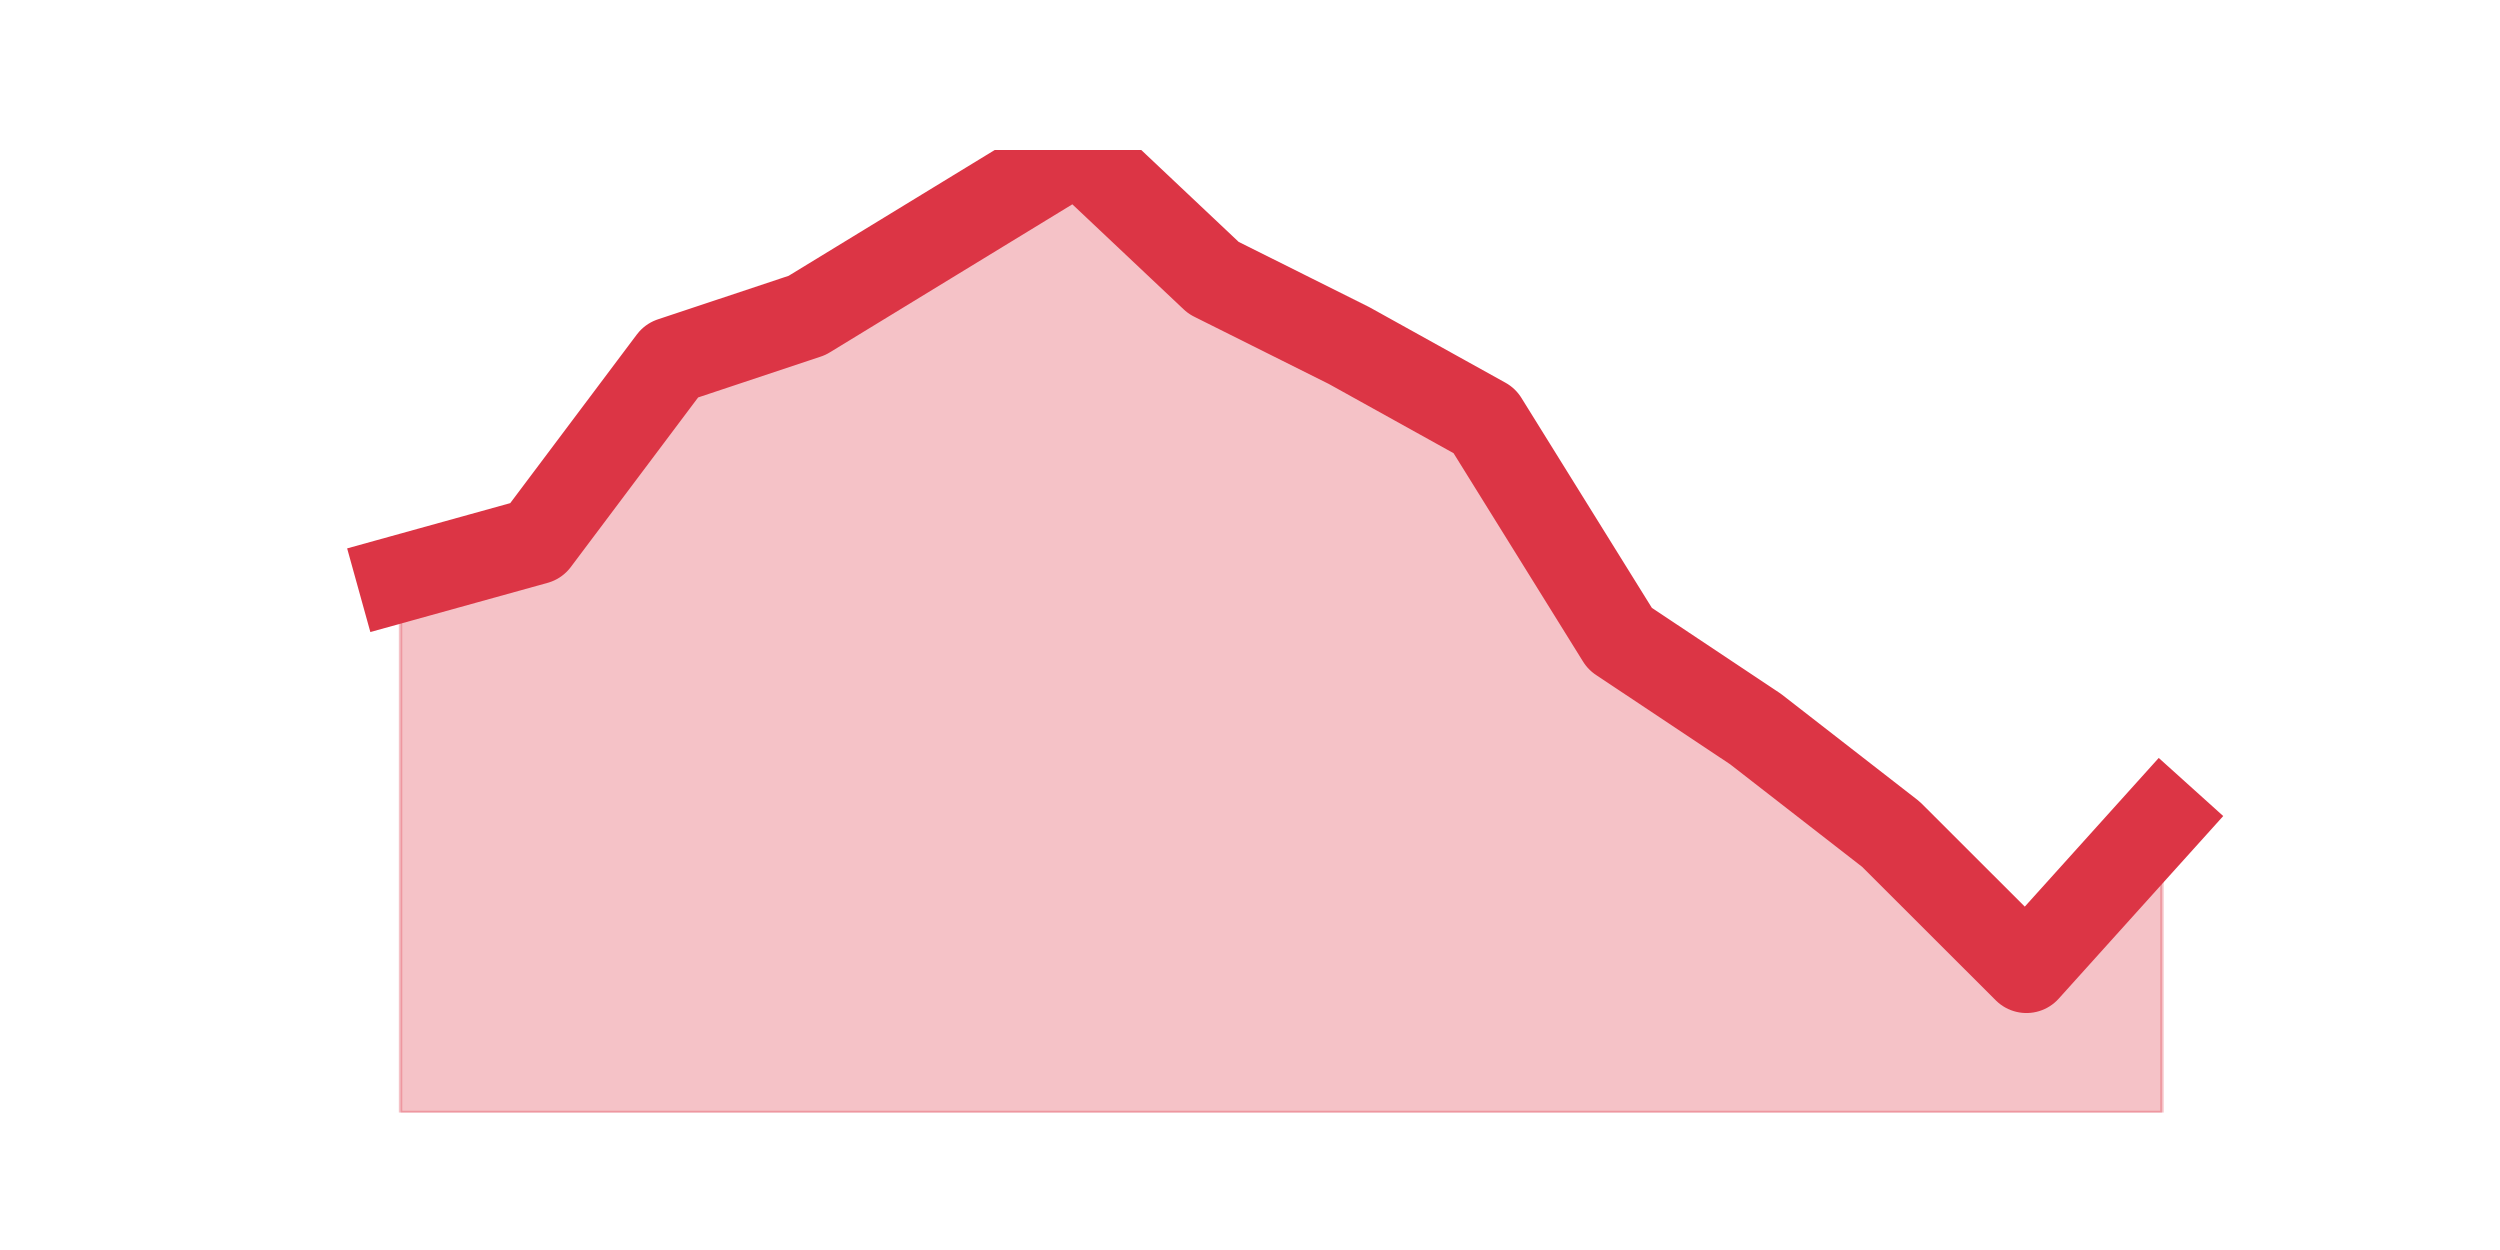
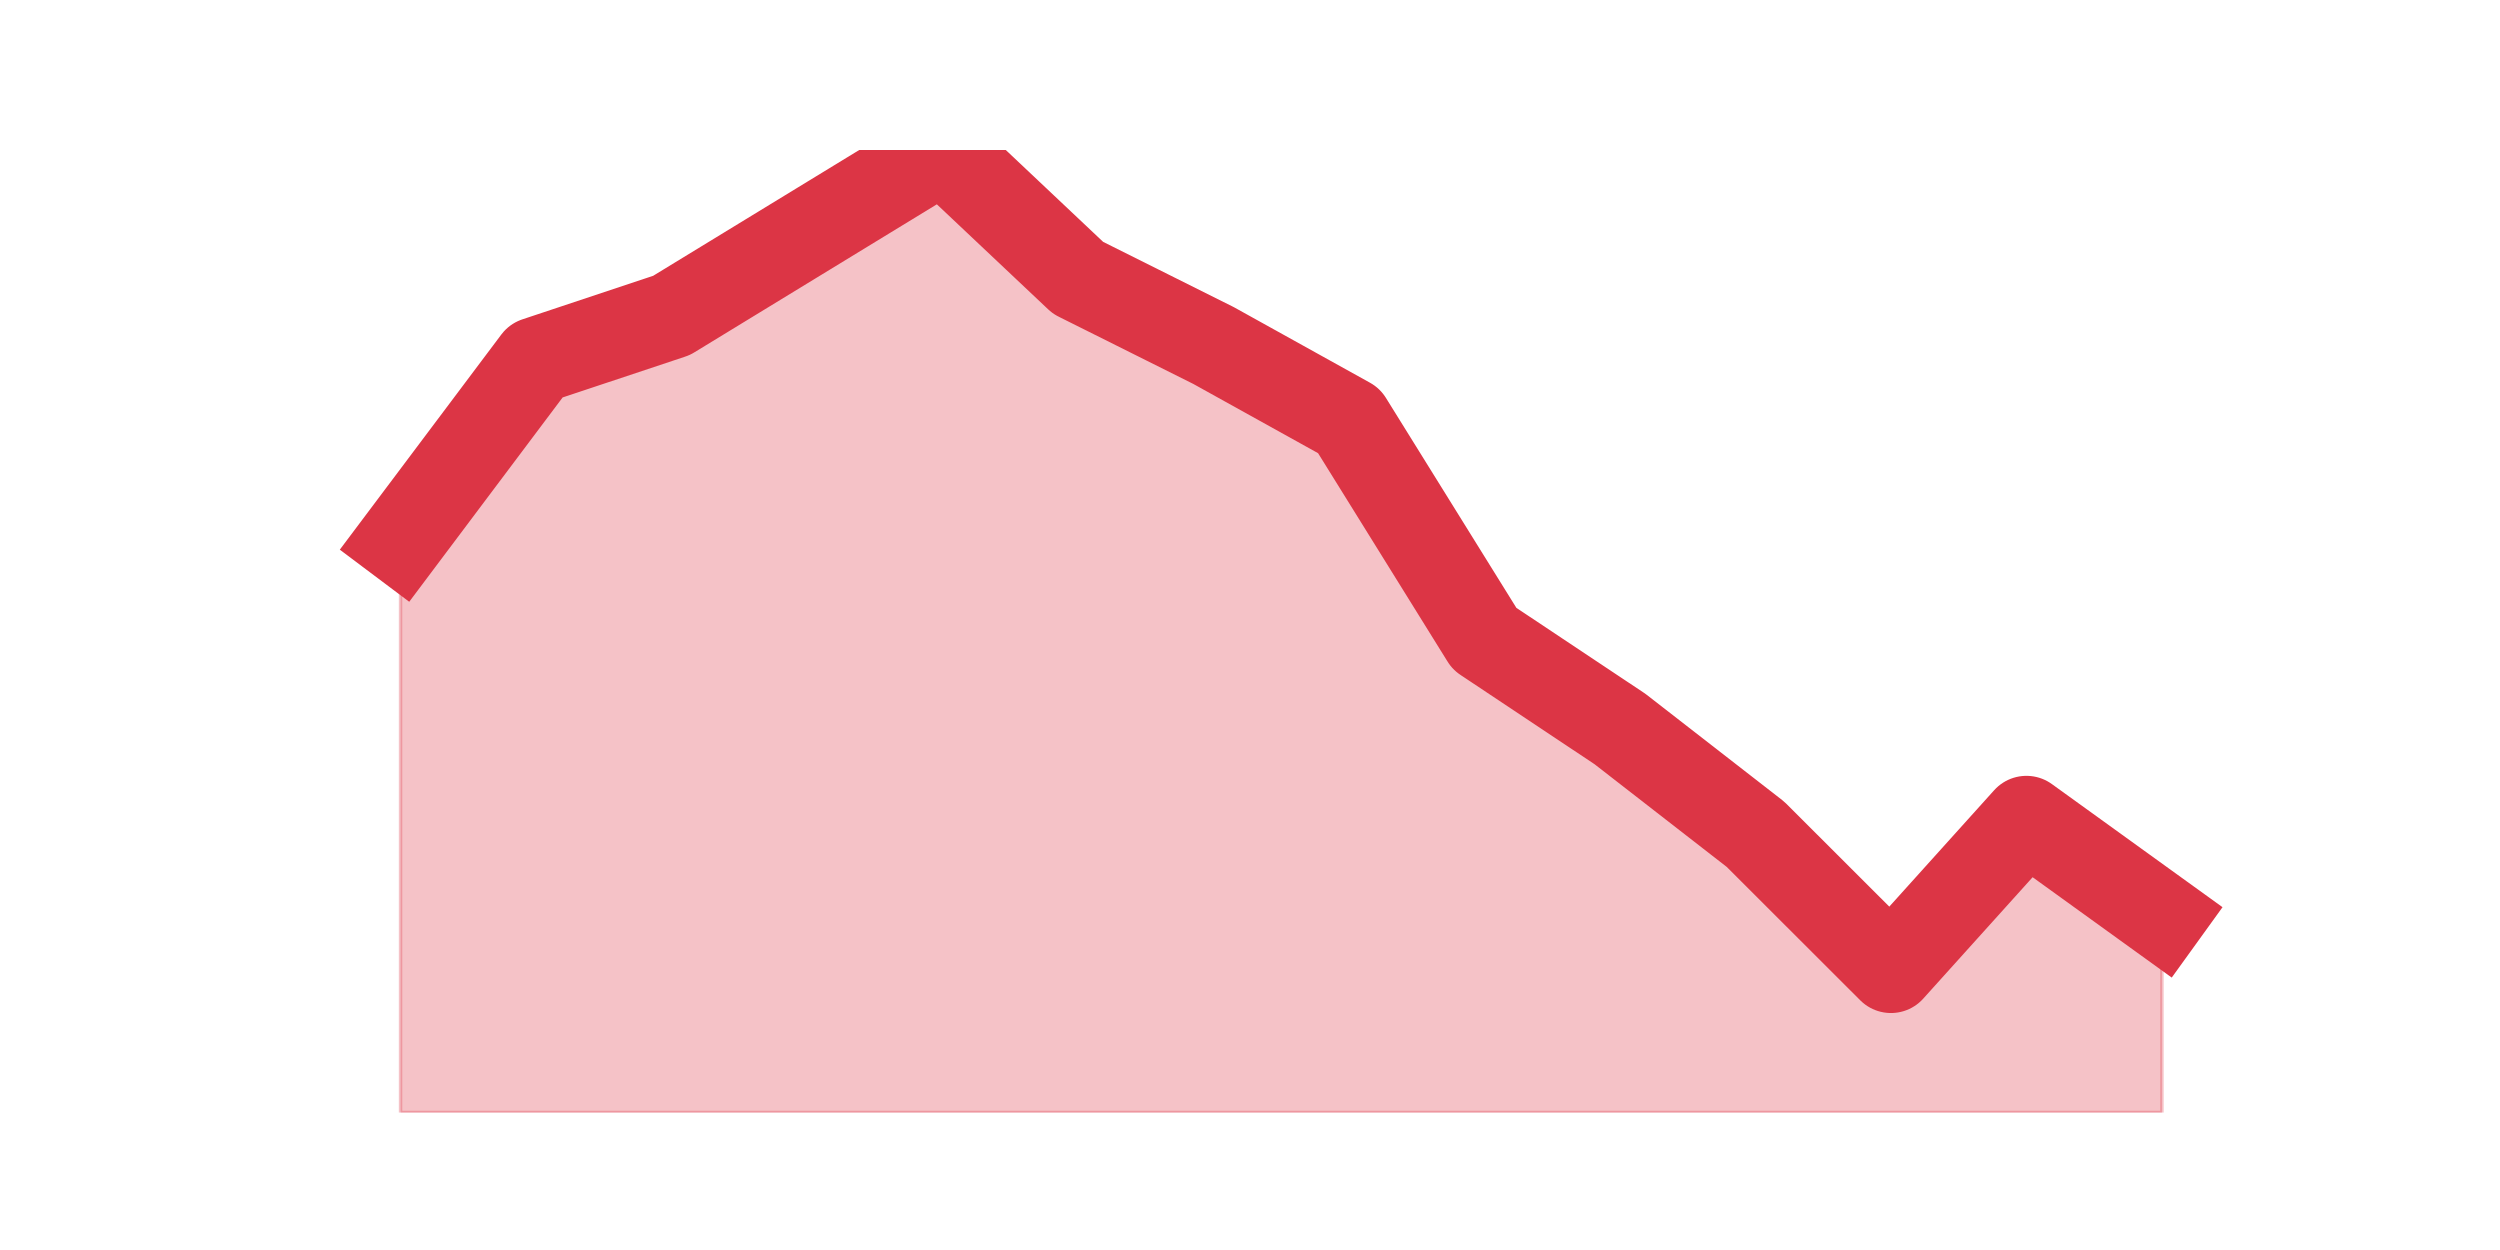
<svg xmlns="http://www.w3.org/2000/svg" xmlns:xlink="http://www.w3.org/1999/xlink" height="360pt" version="1.1" viewBox="0 0 720 360" width="720pt">
  <defs>
    <style type="text/css">*{stroke-linecap:butt;stroke-linejoin:round;}</style>
  </defs>
  <g id="figure_1">
    <g id="patch_1">
      <path d="M 0 360  L 720 360  L 720 0  L 0 0  z " style="fill:none;" />
    </g>
    <g id="axes_1">
      <g id="matplotlib.axis_1" />
      <g id="matplotlib.axis_2" />
      <g id="PolyCollection_1">
        <defs>
-           <path d="M 115.364 -193.359  L 115.364 -39.6  L 154.385 -39.6  L 193.406 -39.6  L 232.427 -39.6  L 271.448 -39.6  L 310.469 -39.6  L 349.49 -39.6  L 388.51 -39.6  L 427.531 -39.6  L 466.552 -39.6  L 505.573 -39.6  L 544.594 -39.6  L 583.615 -39.6  L 622.636 -39.6  L 622.636 -124.059  L 622.636 -124.059  L 583.615 -80.747  L 544.594 -119.728  L 505.573 -150.047  L 466.552 -176.034  L 427.531 -238.838  L 388.51 -260.494  L 349.49 -279.984  L 310.469 -316.8  L 271.448 -292.978  L 232.427 -269.156  L 193.406 -256.163  L 154.385 -204.188  L 115.364 -193.359  z " id="ma34aa18a32" style="stroke:#dc3545;stroke-opacity:0.3;" />
+           <path d="M 115.364 -204.188  L 115.364 -39.6  L 154.385 -39.6  L 193.406 -39.6  L 232.427 -39.6  L 271.448 -39.6  L 310.469 -39.6  L 349.49 -39.6  L 388.51 -39.6  L 427.531 -39.6  L 466.552 -39.6  L 505.573 -39.6  L 544.594 -39.6  L 583.615 -39.6  L 622.636 -39.6  L 622.636 -95.906  L 622.636 -95.906  L 583.615 -124.059  L 544.594 -80.747  L 505.573 -119.728  L 466.552 -150.047  L 427.531 -176.034  L 388.51 -238.838  L 349.49 -260.494  L 310.469 -279.984  L 271.448 -316.8  L 232.427 -292.978  L 193.406 -269.156  L 154.385 -256.163  L 115.364 -204.188  z " id="m31d2606574" style="stroke:#dc3545;stroke-opacity:0.3;" />
        </defs>
-         <g clip-path="url(#pf0f41bb54e)">
-           <use style="fill:#dc3545;fill-opacity:0.3;stroke:#dc3545;stroke-opacity:0.3;" x="0" xlink:href="#ma34aa18a32" y="360" />
+         <g clip-path="url(#p561e1646e1)">
+           <use style="fill:#dc3545;fill-opacity:0.3;stroke:#dc3545;stroke-opacity:0.3;" x="0" xlink:href="#m31d2606574" y="360" />
        </g>
      </g>
      <g id="line2d_1">
-         <path clip-path="url(#pf0f41bb54e)" d="M 115.364 166.641  L 154.385 155.812  L 193.406 103.838  L 232.427 90.844  L 271.448 67.022  L 310.469 43.2  L 349.49 80.016  L 388.51 99.506  L 427.531 121.162  L 466.552 183.966  L 505.573 209.953  L 544.594 240.272  L 583.615 279.253  L 622.636 235.941  " style="fill:none;stroke:#dc3545;stroke-linecap:square;stroke-width:25;" />
+         <path clip-path="url(#p561e1646e1)" d="M 115.364 155.812  L 154.385 103.838  L 193.406 90.844  L 232.427 67.022  L 271.448 43.2  L 310.469 80.016  L 349.49 99.506  L 388.51 121.162  L 427.531 183.966  L 466.552 209.953  L 505.573 240.272  L 544.594 279.253  L 583.615 235.941  L 622.636 264.094  " style="fill:none;stroke:#dc3545;stroke-linecap:square;stroke-width:25;" />
      </g>
    </g>
  </g>
  <defs>
-     <clipPath id="pf0f41bb54e">
+     <clipPath id="p561e1646e1">
      <rect height="277.2" width="558" x="90" y="43.2" />
    </clipPath>
  </defs>
</svg>
